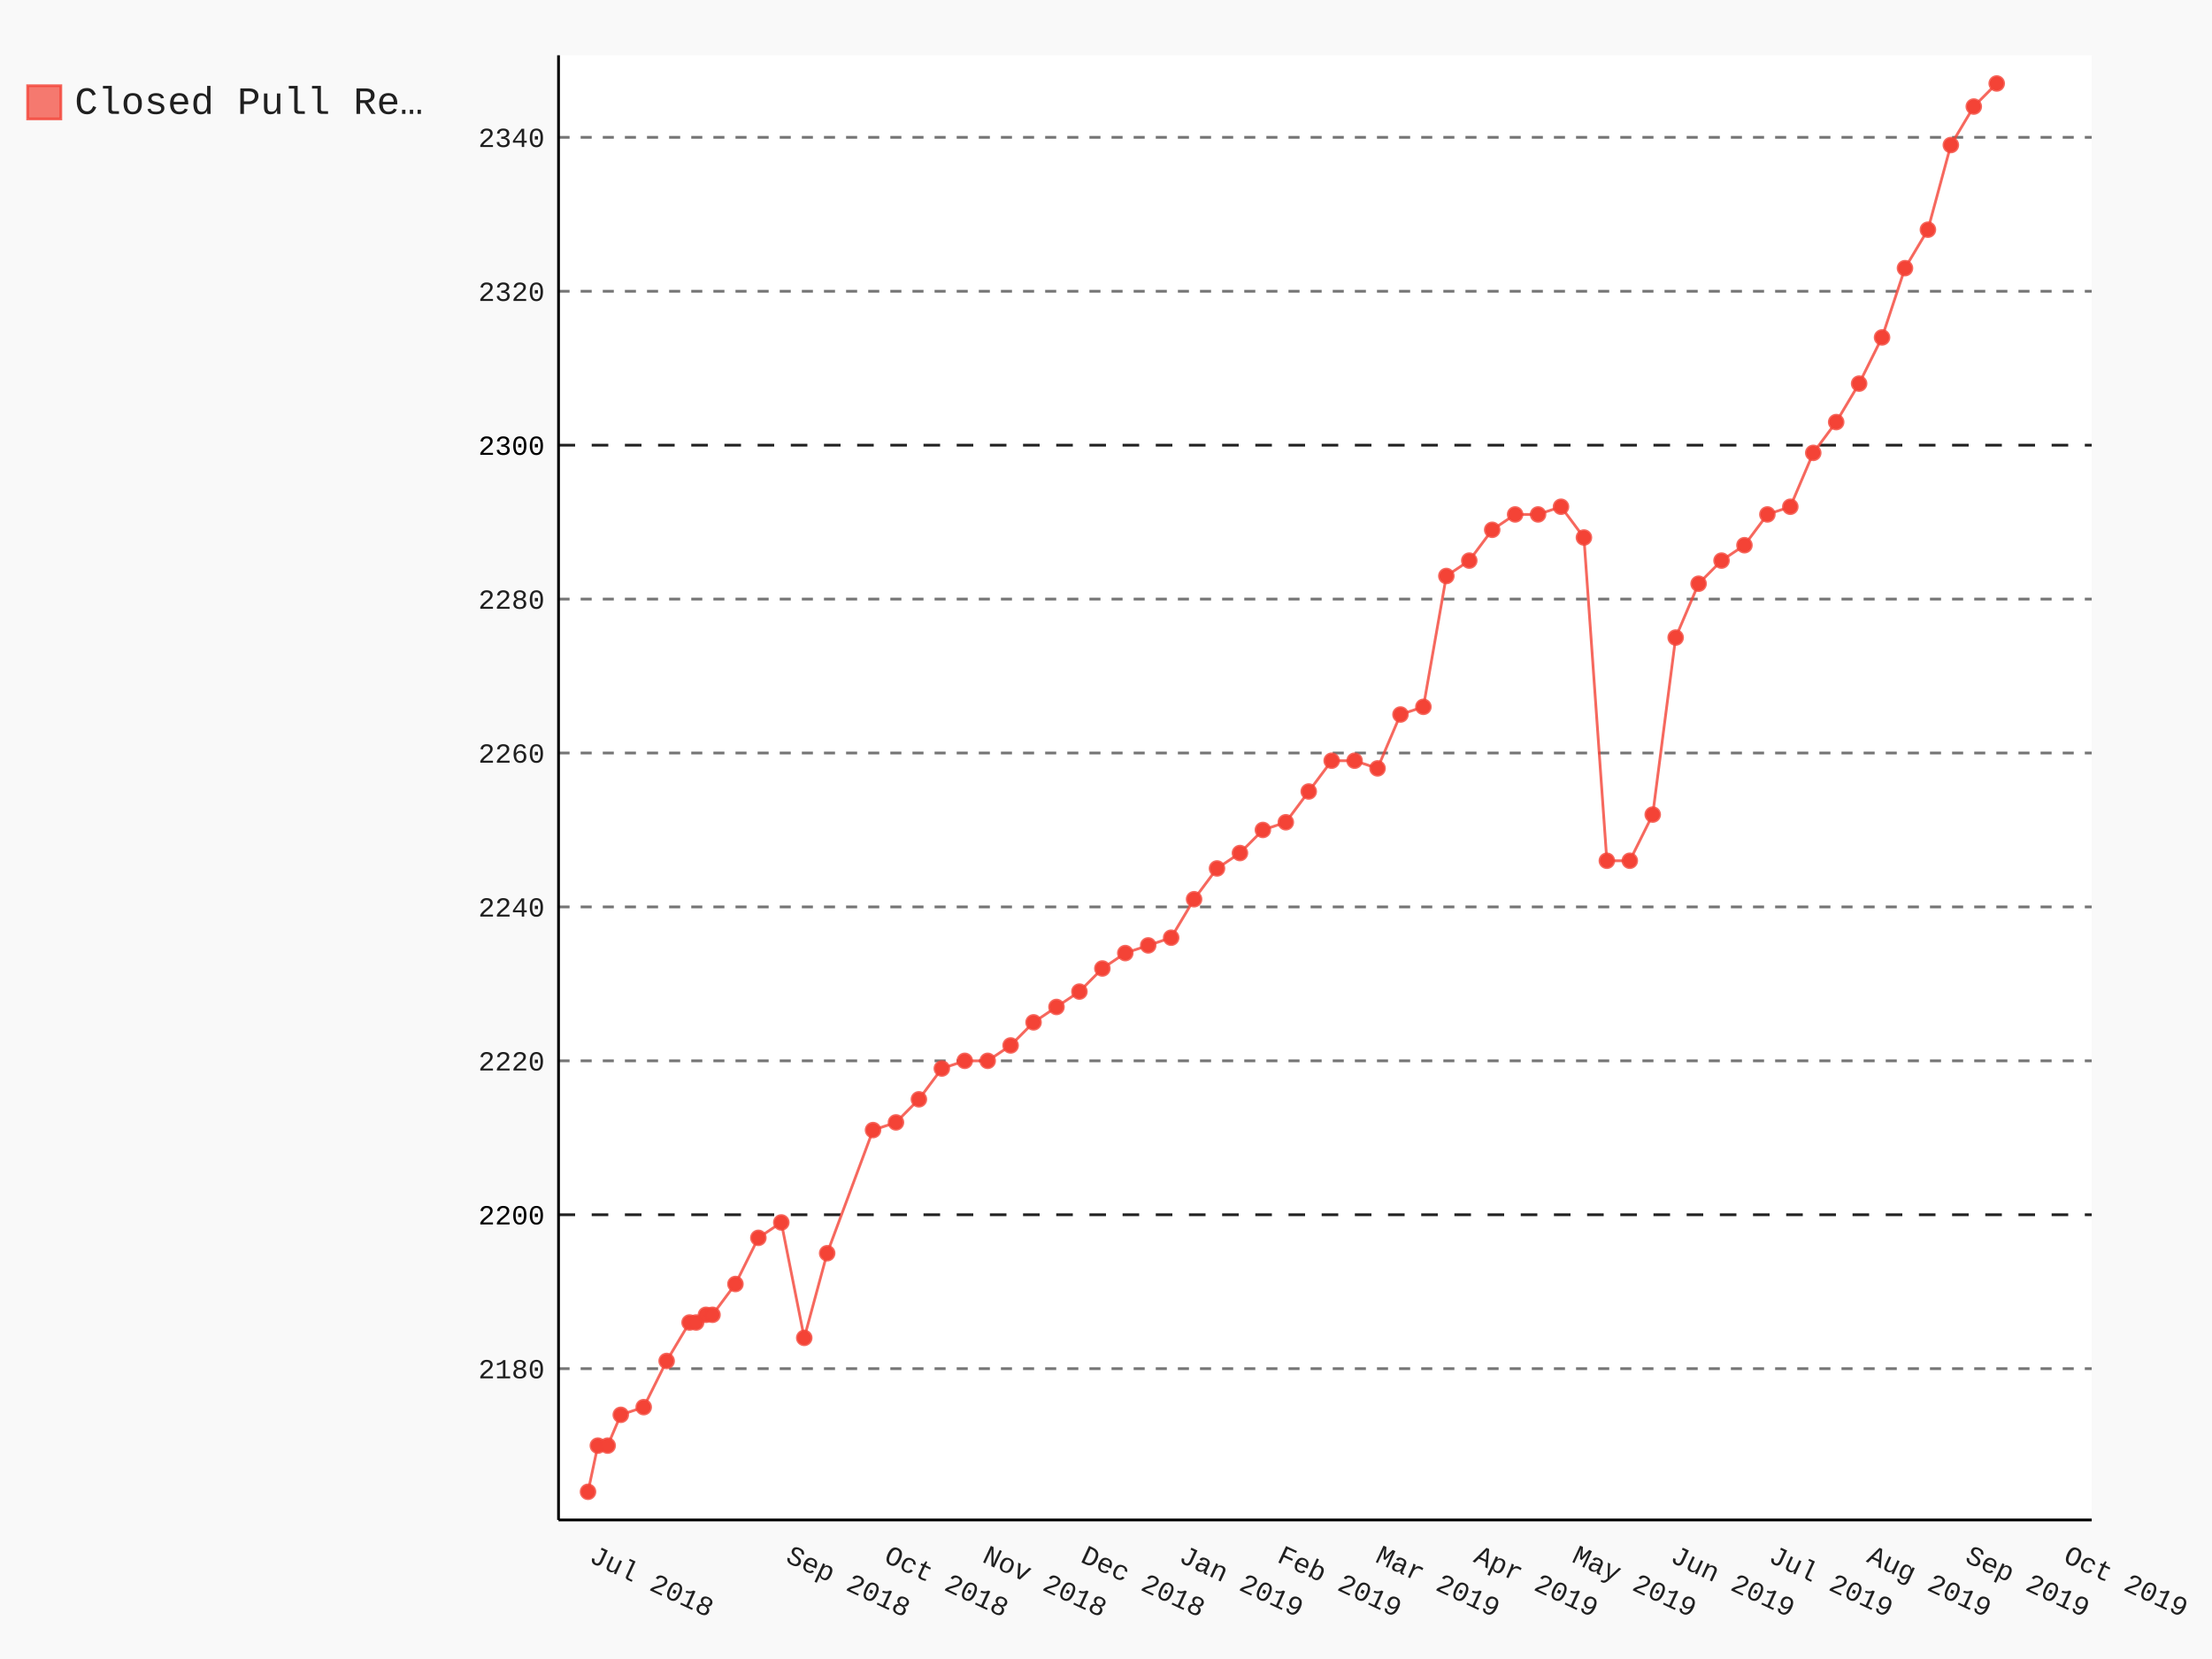
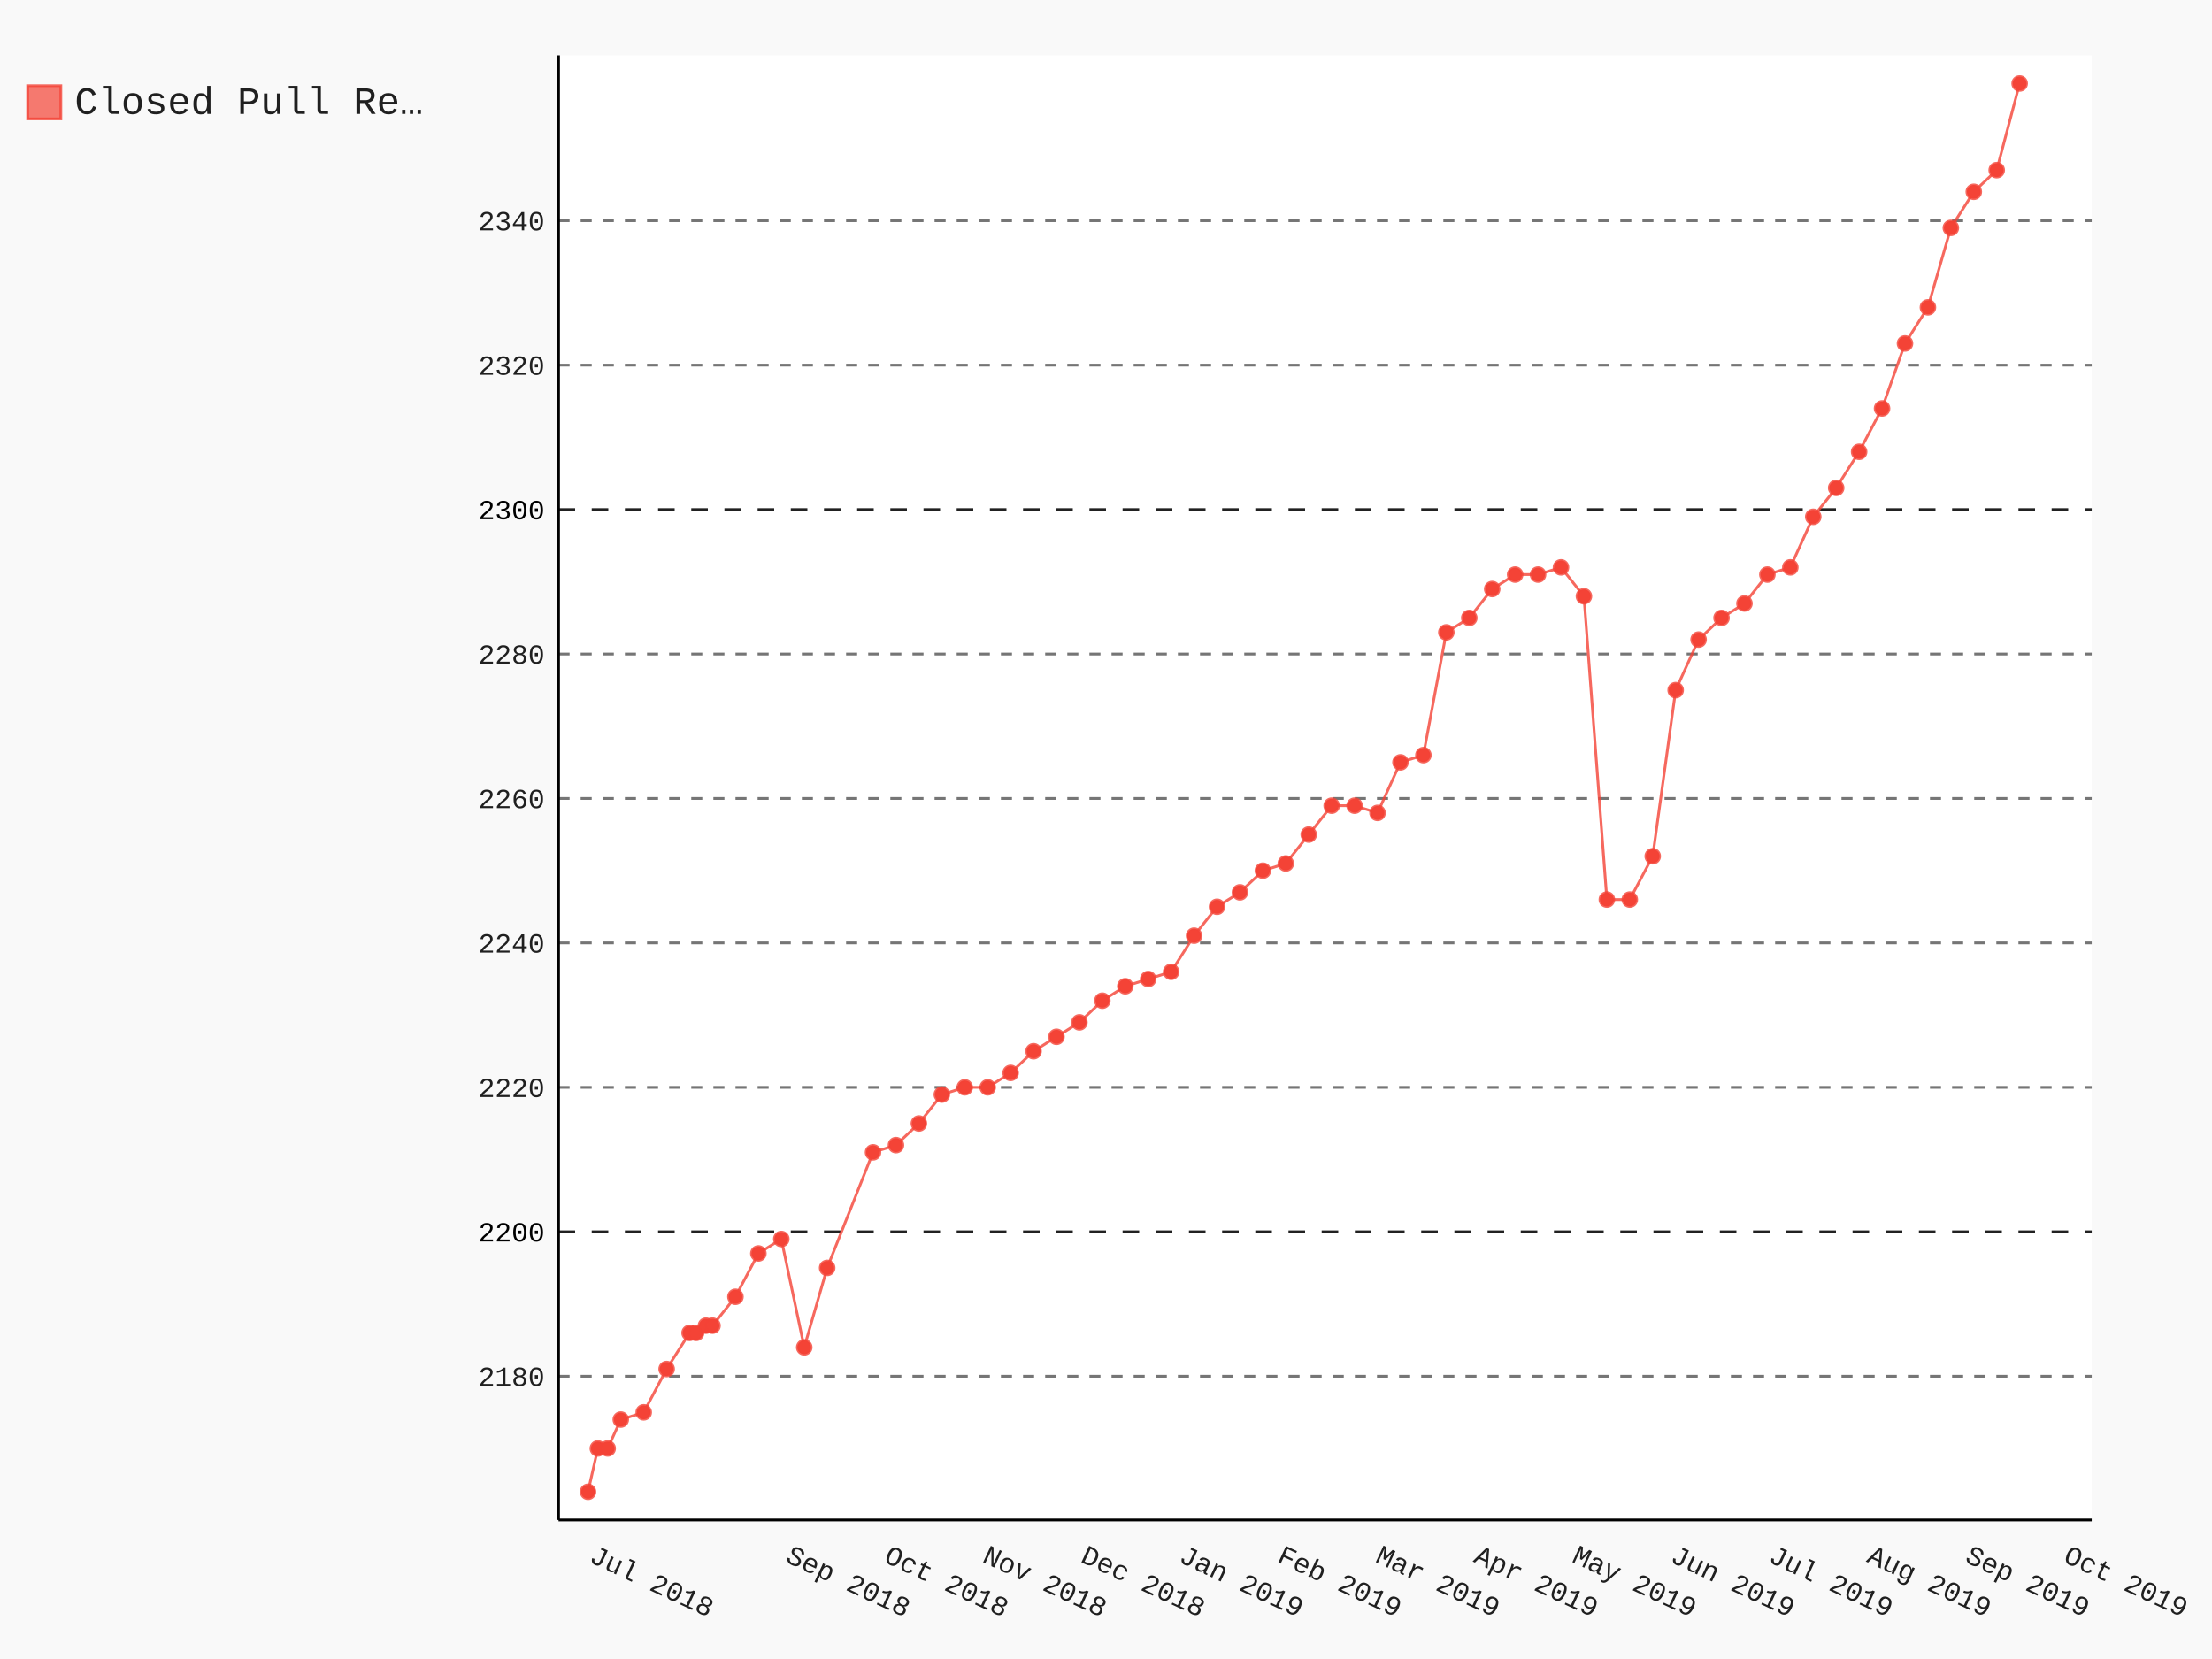
- <svg xmlns="http://www.w3.org/2000/svg" class="pygal-chart" id="chart-f92583e3-3d7c-4fc1-9f9b-dec36e1c5971" viewBox="0 0 800 600">
+ <svg xmlns="http://www.w3.org/2000/svg" class="pygal-chart" id="chart-5d6526bc-af6b-4f6e-8de2-ad1fd58f2ccb" viewBox="0 0 800 600">
  <defs>
-     <style type="text/css">#chart-f92583e3-3d7c-4fc1-9f9b-dec36e1c5971{-webkit-user-select:none;-webkit-font-smoothing:antialiased;font-family:Consolas,"Liberation Mono",Menlo,Courier,monospace}#chart-f92583e3-3d7c-4fc1-9f9b-dec36e1c5971 .title{font-family:Consolas,"Liberation Mono",Menlo,Courier,monospace;font-size:16px}#chart-f92583e3-3d7c-4fc1-9f9b-dec36e1c5971 .legends .legend text{font-family:Consolas,"Liberation Mono",Menlo,Courier,monospace;font-size:14px}#chart-f92583e3-3d7c-4fc1-9f9b-dec36e1c5971 .axis text{font-family:Consolas,"Liberation Mono",Menlo,Courier,monospace;font-size:10px}#chart-f92583e3-3d7c-4fc1-9f9b-dec36e1c5971 .axis text.major{font-family:Consolas,"Liberation Mono",Menlo,Courier,monospace;font-size:10px}#chart-f92583e3-3d7c-4fc1-9f9b-dec36e1c5971 .text-overlay text.value{font-family:Consolas,"Liberation Mono",Menlo,Courier,monospace;font-size:16px}#chart-f92583e3-3d7c-4fc1-9f9b-dec36e1c5971 .text-overlay text.label{font-family:Consolas,"Liberation Mono",Menlo,Courier,monospace;font-size:10px}#chart-f92583e3-3d7c-4fc1-9f9b-dec36e1c5971 .tooltip{font-family:Consolas,"Liberation Mono",Menlo,Courier,monospace;font-size:14px}#chart-f92583e3-3d7c-4fc1-9f9b-dec36e1c5971 text.no_data{font-family:Consolas,"Liberation Mono",Menlo,Courier,monospace;font-size:64px}
- #chart-f92583e3-3d7c-4fc1-9f9b-dec36e1c5971{background-color:rgba(249,249,249,1)}#chart-f92583e3-3d7c-4fc1-9f9b-dec36e1c5971 path,#chart-f92583e3-3d7c-4fc1-9f9b-dec36e1c5971 line,#chart-f92583e3-3d7c-4fc1-9f9b-dec36e1c5971 rect,#chart-f92583e3-3d7c-4fc1-9f9b-dec36e1c5971 circle{-webkit-transition:150ms;-moz-transition:150ms;transition:150ms}#chart-f92583e3-3d7c-4fc1-9f9b-dec36e1c5971 .graph &gt; .background{fill:rgba(249,249,249,1)}#chart-f92583e3-3d7c-4fc1-9f9b-dec36e1c5971 .plot &gt; .background{fill:rgba(255,255,255,1)}#chart-f92583e3-3d7c-4fc1-9f9b-dec36e1c5971 .graph{fill:rgba(0,0,0,.87)}#chart-f92583e3-3d7c-4fc1-9f9b-dec36e1c5971 text.no_data{fill:rgba(0,0,0,1)}#chart-f92583e3-3d7c-4fc1-9f9b-dec36e1c5971 .title{fill:rgba(0,0,0,1)}#chart-f92583e3-3d7c-4fc1-9f9b-dec36e1c5971 .legends .legend text{fill:rgba(0,0,0,.87)}#chart-f92583e3-3d7c-4fc1-9f9b-dec36e1c5971 .legends .legend:hover text{fill:rgba(0,0,0,1)}#chart-f92583e3-3d7c-4fc1-9f9b-dec36e1c5971 .axis .line{stroke:rgba(0,0,0,1)}#chart-f92583e3-3d7c-4fc1-9f9b-dec36e1c5971 .axis .guide.line{stroke:rgba(0,0,0,.54)}#chart-f92583e3-3d7c-4fc1-9f9b-dec36e1c5971 .axis .major.line{stroke:rgba(0,0,0,.87)}#chart-f92583e3-3d7c-4fc1-9f9b-dec36e1c5971 .axis text.major{fill:rgba(0,0,0,1)}#chart-f92583e3-3d7c-4fc1-9f9b-dec36e1c5971 .axis.y .guides:hover .guide.line,#chart-f92583e3-3d7c-4fc1-9f9b-dec36e1c5971 .line-graph .axis.x .guides:hover .guide.line,#chart-f92583e3-3d7c-4fc1-9f9b-dec36e1c5971 .stackedline-graph .axis.x .guides:hover .guide.line,#chart-f92583e3-3d7c-4fc1-9f9b-dec36e1c5971 .xy-graph .axis.x .guides:hover .guide.line{stroke:rgba(0,0,0,1)}#chart-f92583e3-3d7c-4fc1-9f9b-dec36e1c5971 .axis .guides:hover text{fill:rgba(0,0,0,1)}#chart-f92583e3-3d7c-4fc1-9f9b-dec36e1c5971 .reactive{fill-opacity:.7;stroke-opacity:.8}#chart-f92583e3-3d7c-4fc1-9f9b-dec36e1c5971 .ci{stroke:rgba(0,0,0,.87)}#chart-f92583e3-3d7c-4fc1-9f9b-dec36e1c5971 .reactive.active,#chart-f92583e3-3d7c-4fc1-9f9b-dec36e1c5971 .active .reactive{fill-opacity:.8;stroke-opacity:.9;stroke-width:4}#chart-f92583e3-3d7c-4fc1-9f9b-dec36e1c5971 .ci .reactive.active{stroke-width:1.5}#chart-f92583e3-3d7c-4fc1-9f9b-dec36e1c5971 .series text{fill:rgba(0,0,0,1)}#chart-f92583e3-3d7c-4fc1-9f9b-dec36e1c5971 .tooltip rect{fill:rgba(255,255,255,1);stroke:rgba(0,0,0,1);-webkit-transition:opacity 150ms;-moz-transition:opacity 150ms;transition:opacity 150ms}#chart-f92583e3-3d7c-4fc1-9f9b-dec36e1c5971 .tooltip .label{fill:rgba(0,0,0,.87)}#chart-f92583e3-3d7c-4fc1-9f9b-dec36e1c5971 .tooltip .label{fill:rgba(0,0,0,.87)}#chart-f92583e3-3d7c-4fc1-9f9b-dec36e1c5971 .tooltip .legend{font-size:.8em;fill:rgba(0,0,0,.54)}#chart-f92583e3-3d7c-4fc1-9f9b-dec36e1c5971 .tooltip .x_label{font-size:.6em;fill:rgba(0,0,0,1)}#chart-f92583e3-3d7c-4fc1-9f9b-dec36e1c5971 .tooltip .xlink{font-size:.5em;text-decoration:underline}#chart-f92583e3-3d7c-4fc1-9f9b-dec36e1c5971 .tooltip .value{font-size:1.5em}#chart-f92583e3-3d7c-4fc1-9f9b-dec36e1c5971 .bound{font-size:.5em}#chart-f92583e3-3d7c-4fc1-9f9b-dec36e1c5971 .max-value{font-size:.75em;fill:rgba(0,0,0,.54)}#chart-f92583e3-3d7c-4fc1-9f9b-dec36e1c5971 .map-element{fill:rgba(255,255,255,1);stroke:rgba(0,0,0,.54) !important}#chart-f92583e3-3d7c-4fc1-9f9b-dec36e1c5971 .map-element .reactive{fill-opacity:inherit;stroke-opacity:inherit}#chart-f92583e3-3d7c-4fc1-9f9b-dec36e1c5971 .color-0,#chart-f92583e3-3d7c-4fc1-9f9b-dec36e1c5971 .color-0 a:visited{stroke:#F44336;fill:#F44336}#chart-f92583e3-3d7c-4fc1-9f9b-dec36e1c5971 .text-overlay .color-0 text{fill:black}
- #chart-f92583e3-3d7c-4fc1-9f9b-dec36e1c5971 text.no_data{text-anchor:middle}#chart-f92583e3-3d7c-4fc1-9f9b-dec36e1c5971 .guide.line{fill:none}#chart-f92583e3-3d7c-4fc1-9f9b-dec36e1c5971 .centered{text-anchor:middle}#chart-f92583e3-3d7c-4fc1-9f9b-dec36e1c5971 .title{text-anchor:middle}#chart-f92583e3-3d7c-4fc1-9f9b-dec36e1c5971 .legends .legend text{fill-opacity:1}#chart-f92583e3-3d7c-4fc1-9f9b-dec36e1c5971 .axis.x text{text-anchor:middle}#chart-f92583e3-3d7c-4fc1-9f9b-dec36e1c5971 .axis.x:not(.web) text[transform]{text-anchor:start}#chart-f92583e3-3d7c-4fc1-9f9b-dec36e1c5971 .axis.x:not(.web) text[transform].backwards{text-anchor:end}#chart-f92583e3-3d7c-4fc1-9f9b-dec36e1c5971 .axis.y text{text-anchor:end}#chart-f92583e3-3d7c-4fc1-9f9b-dec36e1c5971 .axis.y text[transform].backwards{text-anchor:start}#chart-f92583e3-3d7c-4fc1-9f9b-dec36e1c5971 .axis.y2 text{text-anchor:start}#chart-f92583e3-3d7c-4fc1-9f9b-dec36e1c5971 .axis.y2 text[transform].backwards{text-anchor:end}#chart-f92583e3-3d7c-4fc1-9f9b-dec36e1c5971 .axis .guide.line{stroke-dasharray:4,4}#chart-f92583e3-3d7c-4fc1-9f9b-dec36e1c5971 .axis .major.guide.line{stroke-dasharray:6,6}#chart-f92583e3-3d7c-4fc1-9f9b-dec36e1c5971 .horizontal .axis.y .guide.line,#chart-f92583e3-3d7c-4fc1-9f9b-dec36e1c5971 .horizontal .axis.y2 .guide.line,#chart-f92583e3-3d7c-4fc1-9f9b-dec36e1c5971 .vertical .axis.x .guide.line{opacity:0}#chart-f92583e3-3d7c-4fc1-9f9b-dec36e1c5971 .horizontal .axis.always_show .guide.line,#chart-f92583e3-3d7c-4fc1-9f9b-dec36e1c5971 .vertical .axis.always_show .guide.line{opacity:1 !important}#chart-f92583e3-3d7c-4fc1-9f9b-dec36e1c5971 .axis.y .guides:hover .guide.line,#chart-f92583e3-3d7c-4fc1-9f9b-dec36e1c5971 .axis.y2 .guides:hover .guide.line,#chart-f92583e3-3d7c-4fc1-9f9b-dec36e1c5971 .axis.x .guides:hover .guide.line{opacity:1}#chart-f92583e3-3d7c-4fc1-9f9b-dec36e1c5971 .axis .guides:hover text{opacity:1}#chart-f92583e3-3d7c-4fc1-9f9b-dec36e1c5971 .nofill{fill:none}#chart-f92583e3-3d7c-4fc1-9f9b-dec36e1c5971 .subtle-fill{fill-opacity:.2}#chart-f92583e3-3d7c-4fc1-9f9b-dec36e1c5971 .dot{stroke-width:1px;fill-opacity:1}#chart-f92583e3-3d7c-4fc1-9f9b-dec36e1c5971 .dot.active{stroke-width:5px}#chart-f92583e3-3d7c-4fc1-9f9b-dec36e1c5971 .dot.negative{fill:transparent}#chart-f92583e3-3d7c-4fc1-9f9b-dec36e1c5971 text,#chart-f92583e3-3d7c-4fc1-9f9b-dec36e1c5971 tspan{stroke:none !important}#chart-f92583e3-3d7c-4fc1-9f9b-dec36e1c5971 .series text.active{opacity:1}#chart-f92583e3-3d7c-4fc1-9f9b-dec36e1c5971 .tooltip rect{fill-opacity:.95;stroke-width:.5}#chart-f92583e3-3d7c-4fc1-9f9b-dec36e1c5971 .tooltip text{fill-opacity:1}#chart-f92583e3-3d7c-4fc1-9f9b-dec36e1c5971 .showable{visibility:hidden}#chart-f92583e3-3d7c-4fc1-9f9b-dec36e1c5971 .showable.shown{visibility:visible}#chart-f92583e3-3d7c-4fc1-9f9b-dec36e1c5971 .gauge-background{fill:rgba(229,229,229,1);stroke:none}#chart-f92583e3-3d7c-4fc1-9f9b-dec36e1c5971 .bg-lines{stroke:rgba(249,249,249,1);stroke-width:2px}</style>
+     <style type="text/css">#chart-5d6526bc-af6b-4f6e-8de2-ad1fd58f2ccb{-webkit-user-select:none;-webkit-font-smoothing:antialiased;font-family:Consolas,"Liberation Mono",Menlo,Courier,monospace}#chart-5d6526bc-af6b-4f6e-8de2-ad1fd58f2ccb .title{font-family:Consolas,"Liberation Mono",Menlo,Courier,monospace;font-size:16px}#chart-5d6526bc-af6b-4f6e-8de2-ad1fd58f2ccb .legends .legend text{font-family:Consolas,"Liberation Mono",Menlo,Courier,monospace;font-size:14px}#chart-5d6526bc-af6b-4f6e-8de2-ad1fd58f2ccb .axis text{font-family:Consolas,"Liberation Mono",Menlo,Courier,monospace;font-size:10px}#chart-5d6526bc-af6b-4f6e-8de2-ad1fd58f2ccb .axis text.major{font-family:Consolas,"Liberation Mono",Menlo,Courier,monospace;font-size:10px}#chart-5d6526bc-af6b-4f6e-8de2-ad1fd58f2ccb .text-overlay text.value{font-family:Consolas,"Liberation Mono",Menlo,Courier,monospace;font-size:16px}#chart-5d6526bc-af6b-4f6e-8de2-ad1fd58f2ccb .text-overlay text.label{font-family:Consolas,"Liberation Mono",Menlo,Courier,monospace;font-size:10px}#chart-5d6526bc-af6b-4f6e-8de2-ad1fd58f2ccb .tooltip{font-family:Consolas,"Liberation Mono",Menlo,Courier,monospace;font-size:14px}#chart-5d6526bc-af6b-4f6e-8de2-ad1fd58f2ccb text.no_data{font-family:Consolas,"Liberation Mono",Menlo,Courier,monospace;font-size:64px}
+ #chart-5d6526bc-af6b-4f6e-8de2-ad1fd58f2ccb{background-color:rgba(249,249,249,1)}#chart-5d6526bc-af6b-4f6e-8de2-ad1fd58f2ccb path,#chart-5d6526bc-af6b-4f6e-8de2-ad1fd58f2ccb line,#chart-5d6526bc-af6b-4f6e-8de2-ad1fd58f2ccb rect,#chart-5d6526bc-af6b-4f6e-8de2-ad1fd58f2ccb circle{-webkit-transition:150ms;-moz-transition:150ms;transition:150ms}#chart-5d6526bc-af6b-4f6e-8de2-ad1fd58f2ccb .graph &gt; .background{fill:rgba(249,249,249,1)}#chart-5d6526bc-af6b-4f6e-8de2-ad1fd58f2ccb .plot &gt; .background{fill:rgba(255,255,255,1)}#chart-5d6526bc-af6b-4f6e-8de2-ad1fd58f2ccb .graph{fill:rgba(0,0,0,.87)}#chart-5d6526bc-af6b-4f6e-8de2-ad1fd58f2ccb text.no_data{fill:rgba(0,0,0,1)}#chart-5d6526bc-af6b-4f6e-8de2-ad1fd58f2ccb .title{fill:rgba(0,0,0,1)}#chart-5d6526bc-af6b-4f6e-8de2-ad1fd58f2ccb .legends .legend text{fill:rgba(0,0,0,.87)}#chart-5d6526bc-af6b-4f6e-8de2-ad1fd58f2ccb .legends .legend:hover text{fill:rgba(0,0,0,1)}#chart-5d6526bc-af6b-4f6e-8de2-ad1fd58f2ccb .axis .line{stroke:rgba(0,0,0,1)}#chart-5d6526bc-af6b-4f6e-8de2-ad1fd58f2ccb .axis .guide.line{stroke:rgba(0,0,0,.54)}#chart-5d6526bc-af6b-4f6e-8de2-ad1fd58f2ccb .axis .major.line{stroke:rgba(0,0,0,.87)}#chart-5d6526bc-af6b-4f6e-8de2-ad1fd58f2ccb .axis text.major{fill:rgba(0,0,0,1)}#chart-5d6526bc-af6b-4f6e-8de2-ad1fd58f2ccb .axis.y .guides:hover .guide.line,#chart-5d6526bc-af6b-4f6e-8de2-ad1fd58f2ccb .line-graph .axis.x .guides:hover .guide.line,#chart-5d6526bc-af6b-4f6e-8de2-ad1fd58f2ccb .stackedline-graph .axis.x .guides:hover .guide.line,#chart-5d6526bc-af6b-4f6e-8de2-ad1fd58f2ccb .xy-graph .axis.x .guides:hover .guide.line{stroke:rgba(0,0,0,1)}#chart-5d6526bc-af6b-4f6e-8de2-ad1fd58f2ccb .axis .guides:hover text{fill:rgba(0,0,0,1)}#chart-5d6526bc-af6b-4f6e-8de2-ad1fd58f2ccb .reactive{fill-opacity:.7;stroke-opacity:.8}#chart-5d6526bc-af6b-4f6e-8de2-ad1fd58f2ccb .ci{stroke:rgba(0,0,0,.87)}#chart-5d6526bc-af6b-4f6e-8de2-ad1fd58f2ccb .reactive.active,#chart-5d6526bc-af6b-4f6e-8de2-ad1fd58f2ccb .active .reactive{fill-opacity:.8;stroke-opacity:.9;stroke-width:4}#chart-5d6526bc-af6b-4f6e-8de2-ad1fd58f2ccb .ci .reactive.active{stroke-width:1.5}#chart-5d6526bc-af6b-4f6e-8de2-ad1fd58f2ccb .series text{fill:rgba(0,0,0,1)}#chart-5d6526bc-af6b-4f6e-8de2-ad1fd58f2ccb .tooltip rect{fill:rgba(255,255,255,1);stroke:rgba(0,0,0,1);-webkit-transition:opacity 150ms;-moz-transition:opacity 150ms;transition:opacity 150ms}#chart-5d6526bc-af6b-4f6e-8de2-ad1fd58f2ccb .tooltip .label{fill:rgba(0,0,0,.87)}#chart-5d6526bc-af6b-4f6e-8de2-ad1fd58f2ccb .tooltip .label{fill:rgba(0,0,0,.87)}#chart-5d6526bc-af6b-4f6e-8de2-ad1fd58f2ccb .tooltip .legend{font-size:.8em;fill:rgba(0,0,0,.54)}#chart-5d6526bc-af6b-4f6e-8de2-ad1fd58f2ccb .tooltip .x_label{font-size:.6em;fill:rgba(0,0,0,1)}#chart-5d6526bc-af6b-4f6e-8de2-ad1fd58f2ccb .tooltip .xlink{font-size:.5em;text-decoration:underline}#chart-5d6526bc-af6b-4f6e-8de2-ad1fd58f2ccb .tooltip .value{font-size:1.5em}#chart-5d6526bc-af6b-4f6e-8de2-ad1fd58f2ccb .bound{font-size:.5em}#chart-5d6526bc-af6b-4f6e-8de2-ad1fd58f2ccb .max-value{font-size:.75em;fill:rgba(0,0,0,.54)}#chart-5d6526bc-af6b-4f6e-8de2-ad1fd58f2ccb .map-element{fill:rgba(255,255,255,1);stroke:rgba(0,0,0,.54) !important}#chart-5d6526bc-af6b-4f6e-8de2-ad1fd58f2ccb .map-element .reactive{fill-opacity:inherit;stroke-opacity:inherit}#chart-5d6526bc-af6b-4f6e-8de2-ad1fd58f2ccb .color-0,#chart-5d6526bc-af6b-4f6e-8de2-ad1fd58f2ccb .color-0 a:visited{stroke:#F44336;fill:#F44336}#chart-5d6526bc-af6b-4f6e-8de2-ad1fd58f2ccb .text-overlay .color-0 text{fill:black}
+ #chart-5d6526bc-af6b-4f6e-8de2-ad1fd58f2ccb text.no_data{text-anchor:middle}#chart-5d6526bc-af6b-4f6e-8de2-ad1fd58f2ccb .guide.line{fill:none}#chart-5d6526bc-af6b-4f6e-8de2-ad1fd58f2ccb .centered{text-anchor:middle}#chart-5d6526bc-af6b-4f6e-8de2-ad1fd58f2ccb .title{text-anchor:middle}#chart-5d6526bc-af6b-4f6e-8de2-ad1fd58f2ccb .legends .legend text{fill-opacity:1}#chart-5d6526bc-af6b-4f6e-8de2-ad1fd58f2ccb .axis.x text{text-anchor:middle}#chart-5d6526bc-af6b-4f6e-8de2-ad1fd58f2ccb .axis.x:not(.web) text[transform]{text-anchor:start}#chart-5d6526bc-af6b-4f6e-8de2-ad1fd58f2ccb .axis.x:not(.web) text[transform].backwards{text-anchor:end}#chart-5d6526bc-af6b-4f6e-8de2-ad1fd58f2ccb .axis.y text{text-anchor:end}#chart-5d6526bc-af6b-4f6e-8de2-ad1fd58f2ccb .axis.y text[transform].backwards{text-anchor:start}#chart-5d6526bc-af6b-4f6e-8de2-ad1fd58f2ccb .axis.y2 text{text-anchor:start}#chart-5d6526bc-af6b-4f6e-8de2-ad1fd58f2ccb .axis.y2 text[transform].backwards{text-anchor:end}#chart-5d6526bc-af6b-4f6e-8de2-ad1fd58f2ccb .axis .guide.line{stroke-dasharray:4,4}#chart-5d6526bc-af6b-4f6e-8de2-ad1fd58f2ccb .axis .major.guide.line{stroke-dasharray:6,6}#chart-5d6526bc-af6b-4f6e-8de2-ad1fd58f2ccb .horizontal .axis.y .guide.line,#chart-5d6526bc-af6b-4f6e-8de2-ad1fd58f2ccb .horizontal .axis.y2 .guide.line,#chart-5d6526bc-af6b-4f6e-8de2-ad1fd58f2ccb .vertical .axis.x .guide.line{opacity:0}#chart-5d6526bc-af6b-4f6e-8de2-ad1fd58f2ccb .horizontal .axis.always_show .guide.line,#chart-5d6526bc-af6b-4f6e-8de2-ad1fd58f2ccb .vertical .axis.always_show .guide.line{opacity:1 !important}#chart-5d6526bc-af6b-4f6e-8de2-ad1fd58f2ccb .axis.y .guides:hover .guide.line,#chart-5d6526bc-af6b-4f6e-8de2-ad1fd58f2ccb .axis.y2 .guides:hover .guide.line,#chart-5d6526bc-af6b-4f6e-8de2-ad1fd58f2ccb .axis.x .guides:hover .guide.line{opacity:1}#chart-5d6526bc-af6b-4f6e-8de2-ad1fd58f2ccb .axis .guides:hover text{opacity:1}#chart-5d6526bc-af6b-4f6e-8de2-ad1fd58f2ccb .nofill{fill:none}#chart-5d6526bc-af6b-4f6e-8de2-ad1fd58f2ccb .subtle-fill{fill-opacity:.2}#chart-5d6526bc-af6b-4f6e-8de2-ad1fd58f2ccb .dot{stroke-width:1px;fill-opacity:1}#chart-5d6526bc-af6b-4f6e-8de2-ad1fd58f2ccb .dot.active{stroke-width:5px}#chart-5d6526bc-af6b-4f6e-8de2-ad1fd58f2ccb .dot.negative{fill:transparent}#chart-5d6526bc-af6b-4f6e-8de2-ad1fd58f2ccb text,#chart-5d6526bc-af6b-4f6e-8de2-ad1fd58f2ccb tspan{stroke:none !important}#chart-5d6526bc-af6b-4f6e-8de2-ad1fd58f2ccb .series text.active{opacity:1}#chart-5d6526bc-af6b-4f6e-8de2-ad1fd58f2ccb .tooltip rect{fill-opacity:.95;stroke-width:.5}#chart-5d6526bc-af6b-4f6e-8de2-ad1fd58f2ccb .tooltip text{fill-opacity:1}#chart-5d6526bc-af6b-4f6e-8de2-ad1fd58f2ccb .showable{visibility:hidden}#chart-5d6526bc-af6b-4f6e-8de2-ad1fd58f2ccb .showable.shown{visibility:visible}#chart-5d6526bc-af6b-4f6e-8de2-ad1fd58f2ccb .gauge-background{fill:rgba(229,229,229,1);stroke:none}#chart-5d6526bc-af6b-4f6e-8de2-ad1fd58f2ccb .bg-lines{stroke:rgba(249,249,249,1);stroke-width:2px}</style>
  </defs>
  <g class="graph datetimeline-graph vertical">
    <rect class="background" height="600" width="800" x="0" y="0" />
    <g class="plot" transform="translate(202, 20)">
      <rect class="background" height="529.714" width="554.497" x="0" y="0" />
      <g class="axis y always_show">
        <path class="line" d="M0 529.714 h554.497" />
        <g class="guides">
-           <path class="guide line" d="M0 474.995 h554.497" />
-           <text class="" x="-5" y="478.495">2180</text>
-         </g>
-         <g class="guides">
-           <path class="major guide line" d="M0 419.329 h554.497" />
-           <text class="major" x="-5" y="422.829">2200</text>
-         </g>
-         <g class="guides">
-           <path class="guide line" d="M0 363.664 h554.497" />
-           <text class="" x="-5" y="367.164">2220</text>
-         </g>
-         <g class="guides">
-           <path class="guide line" d="M0 307.998 h554.497" />
-           <text class="" x="-5" y="311.498">2240</text>
-         </g>
-         <g class="guides">
-           <path class="guide line" d="M0 252.332 h554.497" />
-           <text class="" x="-5" y="255.832">2260</text>
-         </g>
-         <g class="guides">
-           <path class="guide line" d="M0 196.667 h554.497" />
-           <text class="" x="-5" y="200.167">2280</text>
-         </g>
-         <g class="guides">
-           <path class="major guide line" d="M0 141.001 h554.497" />
-           <text class="major" x="-5" y="144.501">2300</text>
-         </g>
-         <g class="guides">
-           <path class="guide line" d="M0 85.335 h554.497" />
-           <text class="" x="-5" y="88.835">2320</text>
-         </g>
-         <g class="guides">
-           <path class="guide line" d="M0 29.67 h554.497" />
-           <text class="" x="-5" y="33.17">2340</text>
+           <path class="guide line" d="M0 477.735 h554.497" />
+           <text class="" x="-5" y="481.235">2180</text>
+         </g>
+         <g class="guides">
+           <path class="major guide line" d="M0 425.495 h554.497" />
+           <text class="major" x="-5" y="428.995">2200</text>
+         </g>
+         <g class="guides">
+           <path class="guide line" d="M0 373.255 h554.497" />
+           <text class="" x="-5" y="376.755">2220</text>
+         </g>
+         <g class="guides">
+           <path class="guide line" d="M0 321.015 h554.497" />
+           <text class="" x="-5" y="324.515">2240</text>
+         </g>
+         <g class="guides">
+           <path class="guide line" d="M0 268.775 h554.497" />
+           <text class="" x="-5" y="272.275">2260</text>
+         </g>
+         <g class="guides">
+           <path class="guide line" d="M0 216.535 h554.497" />
+           <text class="" x="-5" y="220.035">2280</text>
+         </g>
+         <g class="guides">
+           <path class="major guide line" d="M0 164.295 h554.497" />
+           <text class="major" x="-5" y="167.795">2300</text>
+         </g>
+         <g class="guides">
+           <path class="guide line" d="M0 112.055 h554.497" />
+           <text class="" x="-5" y="115.555">2320</text>
+         </g>
+         <g class="guides">
+           <path class="guide line" d="M0 59.815 h554.497" />
+           <text class="" x="-5" y="63.315">2340</text>
        </g>
      </g>
      <g class="axis x">
        <path class="line" d="M0 0 v529.714" />
        <g class="guides">
          <path class="guide line" d="M10.663 0 v529.714" />
          <text class="" transform="rotate(25 10.66341 544.7143)" x="10.663" y="544.714">Jul 2018</text>
        </g>
        <g class="guides">
          <path class="guide line" d="M81.753 0 v529.714" />
          <text class="" transform="rotate(25 81.7528 544.7143)" x="81.753" y="544.714">Sep 2018</text>
        </g>
        <g class="guides">
          <path class="guide line" d="M117.297 0 v529.714" />
          <text class="" transform="rotate(25 117.2975 544.7143)" x="117.297" y="544.714">Oct 2018</text>
        </g>
        <g class="guides">
          <path class="guide line" d="M152.842 0 v529.714" />
          <text class="" transform="rotate(25 152.8422 544.7143)" x="152.842" y="544.714">Nov 2018</text>
        </g>
        <g class="guides">
          <path class="guide line" d="M188.387 0 v529.714" />
          <text class="" transform="rotate(25 188.3869 544.7143)" x="188.387" y="544.714">Dec 2018</text>
        </g>
        <g class="guides">
          <path class="guide line" d="M223.932 0 v529.714" />
          <text class="" transform="rotate(25 223.9316 544.7143)" x="223.932" y="544.714">Jan 2019</text>
        </g>
        <g class="guides">
          <path class="guide line" d="M259.476 0 v529.714" />
          <text class="" transform="rotate(25 259.4763 544.7143)" x="259.476" y="544.714">Feb 2019</text>
        </g>
        <g class="guides">
          <path class="guide line" d="M295.021 0 v529.714" />
          <text class="" transform="rotate(25 295.021 544.7143)" x="295.021" y="544.714">Mar 2019</text>
        </g>
        <g class="guides">
          <path class="guide line" d="M330.566 0 v529.714" />
          <text class="" transform="rotate(25 330.5657 544.7143)" x="330.566" y="544.714">Apr 2019</text>
        </g>
        <g class="guides">
          <path class="guide line" d="M366.11 0 v529.714" />
          <text class="" transform="rotate(25 366.1103 544.7143)" x="366.11" y="544.714">May 2019</text>
        </g>
        <g class="guides">
          <path class="guide line" d="M401.655 0 v529.714" />
          <text class="" transform="rotate(25 401.655 544.7143)" x="401.655" y="544.714">Jun 2019</text>
        </g>
        <g class="guides">
          <path class="guide line" d="M437.2 0 v529.714" />
          <text class="" transform="rotate(25 437.1997 544.7143)" x="437.2" y="544.714">Jul 2019</text>
        </g>
        <g class="guides">
          <path class="guide line" d="M472.744 0 v529.714" />
          <text class="" transform="rotate(25 472.7444 544.7143)" x="472.744" y="544.714">Aug 2019</text>
        </g>
        <g class="guides">
          <path class="guide line" d="M508.289 0 v529.714" />
          <text class="" transform="rotate(25 508.2891 544.7143)" x="508.289" y="544.714">Sep 2019</text>
        </g>
        <g class="guides">
          <path class="guide line" d="M543.834 0 v529.714" />
          <text class="" transform="rotate(25 543.8338 544.7143)" x="543.834" y="544.714">Oct 2019</text>
        </g>
      </g>
      <g class="series serie-0 color-0">
-         <path class="line reactive nofill" d="M10.663 519.528 L14.218 502.828 17.772 502.828 22.512 491.695 30.805 488.911 39.099 472.212 47.393 458.295 49.763 458.295 53.317 455.512 55.687 455.512 63.98 444.379 72.274 427.679 80.568 422.113 88.862 463.862 97.155 433.246 113.743 388.713 122.037 385.93 130.331 377.58 138.624 366.447 146.918 363.664 155.212 363.664 163.506 358.097 171.799 349.747 180.093 344.181 188.387 338.614 196.681 330.264 204.974 324.698 213.268 321.914 221.562 319.131 229.856 305.215 238.149 294.082 246.443 288.515 254.737 280.165 263.031 277.382 271.324 266.249 279.618 255.116 287.912 255.116 296.206 257.899 304.5 238.416 312.793 235.633 321.087 188.317 329.381 182.75 337.675 171.617 345.968 166.051 354.262 166.051 362.556 163.267 370.85 174.4 379.143 291.298 387.437 291.298 395.731 274.599 404.025 210.583 412.318 191.1 420.612 182.75 428.906 177.184 437.2 166.051 445.493 163.267 453.787 143.784 462.081 132.651 470.375 118.735 478.669 102.035 486.962 76.986 495.256 63.069 503.55 32.453 511.844 18.537 520.137 10.187" />
+         <path class="line reactive nofill" d="M10.663 519.528 L14.218 503.855 17.772 503.855 22.512 493.407 30.805 490.795 39.099 475.123 47.393 462.063 49.763 462.063 53.317 459.451 55.687 459.451 63.98 449.003 72.274 433.331 80.568 428.107 88.862 467.287 97.155 438.555 113.743 396.763 122.037 394.151 130.331 386.315 138.624 375.867 146.918 373.255 155.212 373.255 163.506 368.031 171.799 360.195 180.093 354.971 188.387 349.747 196.681 341.911 204.974 336.687 213.268 334.075 221.562 331.463 229.856 318.403 238.149 307.955 246.443 302.731 254.737 294.895 263.031 292.283 271.324 281.835 279.618 271.387 287.912 271.387 296.206 273.999 304.5 255.715 312.793 253.103 321.087 208.699 329.381 203.475 337.675 193.027 345.968 187.803 354.262 187.803 362.556 185.191 370.85 195.639 379.143 305.343 387.437 305.343 395.731 289.671 404.025 229.595 412.318 211.311 420.612 203.475 428.906 198.251 437.2 187.803 445.493 185.191 453.787 166.907 462.081 156.459 470.375 143.399 478.669 127.727 486.962 104.219 495.256 91.159 503.55 62.427 511.844 49.367 520.137 41.531 528.431 10.187" />
      </g>
    </g>
    <g class="titles" />
    <g class="plot overlay" transform="translate(202, 20)">
      <g class="series serie-0 color-0">
        <g class="dots">
          <circle class="dot reactive tooltip-trigger" cx="10.663" cy="519.528" r="2.5" />
        </g>
        <g class="dots">
-           <circle class="dot reactive tooltip-trigger" cx="14.218" cy="502.828" r="2.5" />
-         </g>
-         <g class="dots">
-           <circle class="dot reactive tooltip-trigger" cx="17.772" cy="502.828" r="2.5" />
-         </g>
-         <g class="dots">
-           <circle class="dot reactive tooltip-trigger" cx="22.512" cy="491.695" r="2.5" />
-         </g>
-         <g class="dots">
-           <circle class="dot reactive tooltip-trigger" cx="30.805" cy="488.911" r="2.5" />
-         </g>
-         <g class="dots">
-           <circle class="dot reactive tooltip-trigger" cx="39.099" cy="472.212" r="2.5" />
-         </g>
-         <g class="dots">
-           <circle class="dot reactive tooltip-trigger" cx="47.393" cy="458.295" r="2.5" />
-         </g>
-         <g class="dots">
-           <circle class="dot reactive tooltip-trigger" cx="49.763" cy="458.295" r="2.5" />
-         </g>
-         <g class="dots">
-           <circle class="dot reactive tooltip-trigger" cx="53.317" cy="455.512" r="2.5" />
-         </g>
-         <g class="dots">
-           <circle class="dot reactive tooltip-trigger" cx="55.687" cy="455.512" r="2.5" />
-         </g>
-         <g class="dots">
-           <circle class="dot reactive tooltip-trigger" cx="63.98" cy="444.379" r="2.5" />
-         </g>
-         <g class="dots">
-           <circle class="dot reactive tooltip-trigger" cx="72.274" cy="427.679" r="2.5" />
-         </g>
-         <g class="dots">
-           <circle class="dot reactive tooltip-trigger" cx="80.568" cy="422.113" r="2.5" />
-         </g>
-         <g class="dots">
-           <circle class="dot reactive tooltip-trigger" cx="88.862" cy="463.862" r="2.5" />
-         </g>
-         <g class="dots">
-           <circle class="dot reactive tooltip-trigger" cx="97.155" cy="433.246" r="2.5" />
-         </g>
-         <g class="dots">
-           <circle class="dot reactive tooltip-trigger" cx="113.743" cy="388.713" r="2.5" />
-         </g>
-         <g class="dots">
-           <circle class="dot reactive tooltip-trigger" cx="122.037" cy="385.93" r="2.5" />
-         </g>
-         <g class="dots">
-           <circle class="dot reactive tooltip-trigger" cx="130.331" cy="377.58" r="2.5" />
-         </g>
-         <g class="dots">
-           <circle class="dot reactive tooltip-trigger" cx="138.624" cy="366.447" r="2.5" />
-         </g>
-         <g class="dots">
-           <circle class="dot reactive tooltip-trigger" cx="146.918" cy="363.664" r="2.5" />
-         </g>
-         <g class="dots">
-           <circle class="dot reactive tooltip-trigger" cx="155.212" cy="363.664" r="2.5" />
-         </g>
-         <g class="dots">
-           <circle class="dot reactive tooltip-trigger" cx="163.506" cy="358.097" r="2.5" />
-         </g>
-         <g class="dots">
-           <circle class="dot reactive tooltip-trigger" cx="171.799" cy="349.747" r="2.5" />
-         </g>
-         <g class="dots">
-           <circle class="dot reactive tooltip-trigger" cx="180.093" cy="344.181" r="2.5" />
-         </g>
-         <g class="dots">
-           <circle class="dot reactive tooltip-trigger" cx="188.387" cy="338.614" r="2.5" />
-         </g>
-         <g class="dots">
-           <circle class="dot reactive tooltip-trigger" cx="196.681" cy="330.264" r="2.5" />
-         </g>
-         <g class="dots">
-           <circle class="dot reactive tooltip-trigger" cx="204.974" cy="324.698" r="2.5" />
-         </g>
-         <g class="dots">
-           <circle class="dot reactive tooltip-trigger" cx="213.268" cy="321.914" r="2.5" />
-         </g>
-         <g class="dots">
-           <circle class="dot reactive tooltip-trigger" cx="221.562" cy="319.131" r="2.5" />
-         </g>
-         <g class="dots">
-           <circle class="dot reactive tooltip-trigger" cx="229.856" cy="305.215" r="2.5" />
-         </g>
-         <g class="dots">
-           <circle class="dot reactive tooltip-trigger" cx="238.149" cy="294.082" r="2.5" />
-         </g>
-         <g class="dots">
-           <circle class="dot reactive tooltip-trigger" cx="246.443" cy="288.515" r="2.5" />
-         </g>
-         <g class="dots">
-           <circle class="dot reactive tooltip-trigger" cx="254.737" cy="280.165" r="2.5" />
-         </g>
-         <g class="dots">
-           <circle class="dot reactive tooltip-trigger" cx="263.031" cy="277.382" r="2.5" />
-         </g>
-         <g class="dots">
-           <circle class="dot reactive tooltip-trigger" cx="271.324" cy="266.249" r="2.5" />
-         </g>
-         <g class="dots">
-           <circle class="dot reactive tooltip-trigger" cx="279.618" cy="255.116" r="2.5" />
-         </g>
-         <g class="dots">
-           <circle class="dot reactive tooltip-trigger" cx="287.912" cy="255.116" r="2.5" />
-         </g>
-         <g class="dots">
-           <circle class="dot reactive tooltip-trigger" cx="296.206" cy="257.899" r="2.5" />
-         </g>
-         <g class="dots">
-           <circle class="dot reactive tooltip-trigger" cx="304.5" cy="238.416" r="2.5" />
-         </g>
-         <g class="dots">
-           <circle class="dot reactive tooltip-trigger" cx="312.793" cy="235.633" r="2.5" />
-         </g>
-         <g class="dots">
-           <circle class="dot reactive tooltip-trigger" cx="321.087" cy="188.317" r="2.5" />
-         </g>
-         <g class="dots">
-           <circle class="dot reactive tooltip-trigger" cx="329.381" cy="182.75" r="2.5" />
-         </g>
-         <g class="dots">
-           <circle class="dot reactive tooltip-trigger" cx="337.675" cy="171.617" r="2.5" />
-         </g>
-         <g class="dots">
-           <circle class="dot reactive tooltip-trigger" cx="345.968" cy="166.051" r="2.5" />
-         </g>
-         <g class="dots">
-           <circle class="dot reactive tooltip-trigger" cx="354.262" cy="166.051" r="2.5" />
-         </g>
-         <g class="dots">
-           <circle class="dot reactive tooltip-trigger" cx="362.556" cy="163.267" r="2.5" />
-         </g>
-         <g class="dots">
-           <circle class="dot reactive tooltip-trigger" cx="370.85" cy="174.4" r="2.5" />
-         </g>
-         <g class="dots">
-           <circle class="dot reactive tooltip-trigger" cx="379.143" cy="291.298" r="2.5" />
-         </g>
-         <g class="dots">
-           <circle class="dot reactive tooltip-trigger" cx="387.437" cy="291.298" r="2.5" />
-         </g>
-         <g class="dots">
-           <circle class="dot reactive tooltip-trigger" cx="395.731" cy="274.599" r="2.5" />
-         </g>
-         <g class="dots">
-           <circle class="dot reactive tooltip-trigger" cx="404.025" cy="210.583" r="2.5" />
-         </g>
-         <g class="dots">
-           <circle class="dot reactive tooltip-trigger" cx="412.318" cy="191.1" r="2.5" />
-         </g>
-         <g class="dots">
-           <circle class="dot reactive tooltip-trigger" cx="420.612" cy="182.75" r="2.5" />
-         </g>
-         <g class="dots">
-           <circle class="dot reactive tooltip-trigger" cx="428.906" cy="177.184" r="2.5" />
-         </g>
-         <g class="dots">
-           <circle class="dot reactive tooltip-trigger" cx="437.2" cy="166.051" r="2.5" />
-         </g>
-         <g class="dots">
-           <circle class="dot reactive tooltip-trigger" cx="445.493" cy="163.267" r="2.5" />
-         </g>
-         <g class="dots">
-           <circle class="dot reactive tooltip-trigger" cx="453.787" cy="143.784" r="2.5" />
-         </g>
-         <g class="dots">
-           <circle class="dot reactive tooltip-trigger" cx="462.081" cy="132.651" r="2.5" />
-         </g>
-         <g class="dots">
-           <circle class="dot reactive tooltip-trigger" cx="470.375" cy="118.735" r="2.5" />
-         </g>
-         <g class="dots">
-           <circle class="dot reactive tooltip-trigger" cx="478.669" cy="102.035" r="2.5" />
-         </g>
-         <g class="dots">
-           <circle class="dot reactive tooltip-trigger" cx="486.962" cy="76.986" r="2.5" />
-         </g>
-         <g class="dots">
-           <circle class="dot reactive tooltip-trigger" cx="495.256" cy="63.069" r="2.5" />
-         </g>
-         <g class="dots">
-           <circle class="dot reactive tooltip-trigger" cx="503.55" cy="32.453" r="2.5" />
-         </g>
-         <g class="dots">
-           <circle class="dot reactive tooltip-trigger" cx="511.844" cy="18.537" r="2.5" />
-         </g>
-         <g class="dots">
-           <circle class="dot reactive tooltip-trigger" cx="520.137" cy="10.187" r="2.5" />
+           <circle class="dot reactive tooltip-trigger" cx="14.218" cy="503.855" r="2.5" />
+         </g>
+         <g class="dots">
+           <circle class="dot reactive tooltip-trigger" cx="17.772" cy="503.855" r="2.5" />
+         </g>
+         <g class="dots">
+           <circle class="dot reactive tooltip-trigger" cx="22.512" cy="493.407" r="2.5" />
+         </g>
+         <g class="dots">
+           <circle class="dot reactive tooltip-trigger" cx="30.805" cy="490.795" r="2.5" />
+         </g>
+         <g class="dots">
+           <circle class="dot reactive tooltip-trigger" cx="39.099" cy="475.123" r="2.5" />
+         </g>
+         <g class="dots">
+           <circle class="dot reactive tooltip-trigger" cx="47.393" cy="462.063" r="2.5" />
+         </g>
+         <g class="dots">
+           <circle class="dot reactive tooltip-trigger" cx="49.763" cy="462.063" r="2.5" />
+         </g>
+         <g class="dots">
+           <circle class="dot reactive tooltip-trigger" cx="53.317" cy="459.451" r="2.5" />
+         </g>
+         <g class="dots">
+           <circle class="dot reactive tooltip-trigger" cx="55.687" cy="459.451" r="2.5" />
+         </g>
+         <g class="dots">
+           <circle class="dot reactive tooltip-trigger" cx="63.98" cy="449.003" r="2.5" />
+         </g>
+         <g class="dots">
+           <circle class="dot reactive tooltip-trigger" cx="72.274" cy="433.331" r="2.5" />
+         </g>
+         <g class="dots">
+           <circle class="dot reactive tooltip-trigger" cx="80.568" cy="428.107" r="2.5" />
+         </g>
+         <g class="dots">
+           <circle class="dot reactive tooltip-trigger" cx="88.862" cy="467.287" r="2.5" />
+         </g>
+         <g class="dots">
+           <circle class="dot reactive tooltip-trigger" cx="97.155" cy="438.555" r="2.5" />
+         </g>
+         <g class="dots">
+           <circle class="dot reactive tooltip-trigger" cx="113.743" cy="396.763" r="2.5" />
+         </g>
+         <g class="dots">
+           <circle class="dot reactive tooltip-trigger" cx="122.037" cy="394.151" r="2.5" />
+         </g>
+         <g class="dots">
+           <circle class="dot reactive tooltip-trigger" cx="130.331" cy="386.315" r="2.5" />
+         </g>
+         <g class="dots">
+           <circle class="dot reactive tooltip-trigger" cx="138.624" cy="375.867" r="2.5" />
+         </g>
+         <g class="dots">
+           <circle class="dot reactive tooltip-trigger" cx="146.918" cy="373.255" r="2.5" />
+         </g>
+         <g class="dots">
+           <circle class="dot reactive tooltip-trigger" cx="155.212" cy="373.255" r="2.5" />
+         </g>
+         <g class="dots">
+           <circle class="dot reactive tooltip-trigger" cx="163.506" cy="368.031" r="2.5" />
+         </g>
+         <g class="dots">
+           <circle class="dot reactive tooltip-trigger" cx="171.799" cy="360.195" r="2.5" />
+         </g>
+         <g class="dots">
+           <circle class="dot reactive tooltip-trigger" cx="180.093" cy="354.971" r="2.5" />
+         </g>
+         <g class="dots">
+           <circle class="dot reactive tooltip-trigger" cx="188.387" cy="349.747" r="2.5" />
+         </g>
+         <g class="dots">
+           <circle class="dot reactive tooltip-trigger" cx="196.681" cy="341.911" r="2.5" />
+         </g>
+         <g class="dots">
+           <circle class="dot reactive tooltip-trigger" cx="204.974" cy="336.687" r="2.5" />
+         </g>
+         <g class="dots">
+           <circle class="dot reactive tooltip-trigger" cx="213.268" cy="334.075" r="2.5" />
+         </g>
+         <g class="dots">
+           <circle class="dot reactive tooltip-trigger" cx="221.562" cy="331.463" r="2.5" />
+         </g>
+         <g class="dots">
+           <circle class="dot reactive tooltip-trigger" cx="229.856" cy="318.403" r="2.5" />
+         </g>
+         <g class="dots">
+           <circle class="dot reactive tooltip-trigger" cx="238.149" cy="307.955" r="2.5" />
+         </g>
+         <g class="dots">
+           <circle class="dot reactive tooltip-trigger" cx="246.443" cy="302.731" r="2.5" />
+         </g>
+         <g class="dots">
+           <circle class="dot reactive tooltip-trigger" cx="254.737" cy="294.895" r="2.5" />
+         </g>
+         <g class="dots">
+           <circle class="dot reactive tooltip-trigger" cx="263.031" cy="292.283" r="2.5" />
+         </g>
+         <g class="dots">
+           <circle class="dot reactive tooltip-trigger" cx="271.324" cy="281.835" r="2.5" />
+         </g>
+         <g class="dots">
+           <circle class="dot reactive tooltip-trigger" cx="279.618" cy="271.387" r="2.5" />
+         </g>
+         <g class="dots">
+           <circle class="dot reactive tooltip-trigger" cx="287.912" cy="271.387" r="2.5" />
+         </g>
+         <g class="dots">
+           <circle class="dot reactive tooltip-trigger" cx="296.206" cy="273.999" r="2.5" />
+         </g>
+         <g class="dots">
+           <circle class="dot reactive tooltip-trigger" cx="304.5" cy="255.715" r="2.5" />
+         </g>
+         <g class="dots">
+           <circle class="dot reactive tooltip-trigger" cx="312.793" cy="253.103" r="2.5" />
+         </g>
+         <g class="dots">
+           <circle class="dot reactive tooltip-trigger" cx="321.087" cy="208.699" r="2.5" />
+         </g>
+         <g class="dots">
+           <circle class="dot reactive tooltip-trigger" cx="329.381" cy="203.475" r="2.5" />
+         </g>
+         <g class="dots">
+           <circle class="dot reactive tooltip-trigger" cx="337.675" cy="193.027" r="2.5" />
+         </g>
+         <g class="dots">
+           <circle class="dot reactive tooltip-trigger" cx="345.968" cy="187.803" r="2.5" />
+         </g>
+         <g class="dots">
+           <circle class="dot reactive tooltip-trigger" cx="354.262" cy="187.803" r="2.5" />
+         </g>
+         <g class="dots">
+           <circle class="dot reactive tooltip-trigger" cx="362.556" cy="185.191" r="2.5" />
+         </g>
+         <g class="dots">
+           <circle class="dot reactive tooltip-trigger" cx="370.85" cy="195.639" r="2.5" />
+         </g>
+         <g class="dots">
+           <circle class="dot reactive tooltip-trigger" cx="379.143" cy="305.343" r="2.5" />
+         </g>
+         <g class="dots">
+           <circle class="dot reactive tooltip-trigger" cx="387.437" cy="305.343" r="2.5" />
+         </g>
+         <g class="dots">
+           <circle class="dot reactive tooltip-trigger" cx="395.731" cy="289.671" r="2.5" />
+         </g>
+         <g class="dots">
+           <circle class="dot reactive tooltip-trigger" cx="404.025" cy="229.595" r="2.5" />
+         </g>
+         <g class="dots">
+           <circle class="dot reactive tooltip-trigger" cx="412.318" cy="211.311" r="2.5" />
+         </g>
+         <g class="dots">
+           <circle class="dot reactive tooltip-trigger" cx="420.612" cy="203.475" r="2.5" />
+         </g>
+         <g class="dots">
+           <circle class="dot reactive tooltip-trigger" cx="428.906" cy="198.251" r="2.5" />
+         </g>
+         <g class="dots">
+           <circle class="dot reactive tooltip-trigger" cx="437.2" cy="187.803" r="2.5" />
+         </g>
+         <g class="dots">
+           <circle class="dot reactive tooltip-trigger" cx="445.493" cy="185.191" r="2.5" />
+         </g>
+         <g class="dots">
+           <circle class="dot reactive tooltip-trigger" cx="453.787" cy="166.907" r="2.5" />
+         </g>
+         <g class="dots">
+           <circle class="dot reactive tooltip-trigger" cx="462.081" cy="156.459" r="2.5" />
+         </g>
+         <g class="dots">
+           <circle class="dot reactive tooltip-trigger" cx="470.375" cy="143.399" r="2.5" />
+         </g>
+         <g class="dots">
+           <circle class="dot reactive tooltip-trigger" cx="478.669" cy="127.727" r="2.5" />
+         </g>
+         <g class="dots">
+           <circle class="dot reactive tooltip-trigger" cx="486.962" cy="104.219" r="2.5" />
+         </g>
+         <g class="dots">
+           <circle class="dot reactive tooltip-trigger" cx="495.256" cy="91.159" r="2.5" />
+         </g>
+         <g class="dots">
+           <circle class="dot reactive tooltip-trigger" cx="503.55" cy="62.427" r="2.5" />
+         </g>
+         <g class="dots">
+           <circle class="dot reactive tooltip-trigger" cx="511.844" cy="49.367" r="2.5" />
+         </g>
+         <g class="dots">
+           <circle class="dot reactive tooltip-trigger" cx="520.137" cy="41.531" r="2.5" />
+         </g>
+         <g class="dots">
+           <circle class="dot reactive tooltip-trigger" cx="528.431" cy="10.187" r="2.5" />
        </g>
      </g>
    </g>
    <g class="plot text-overlay" transform="translate(202, 20)">
      <g class="series serie-0 color-0" />
    </g>
    <g class="plot tooltip-overlay" transform="translate(202, 20)">
      <g class="tooltip" style="opacity: 0" transform="translate(0 0)">
        <rect class="tooltip-box" height="0" rx="0" ry="0" width="0" />
        <g class="text" />
      </g>
    </g>
    <g class="legends" transform="translate(10, 30)">
      <g class="legend reactive activate-serie" id="activate-serie-0">
        <rect class="color-0 reactive" height="12" width="12" x="0.0" y="1.0" />
        <text x="17.0" y="11.2">Closed Pull Re…</text>
      </g>
    </g>
    <g class="legends" transform="translate(766, 30)" />
  </g>
</svg>
